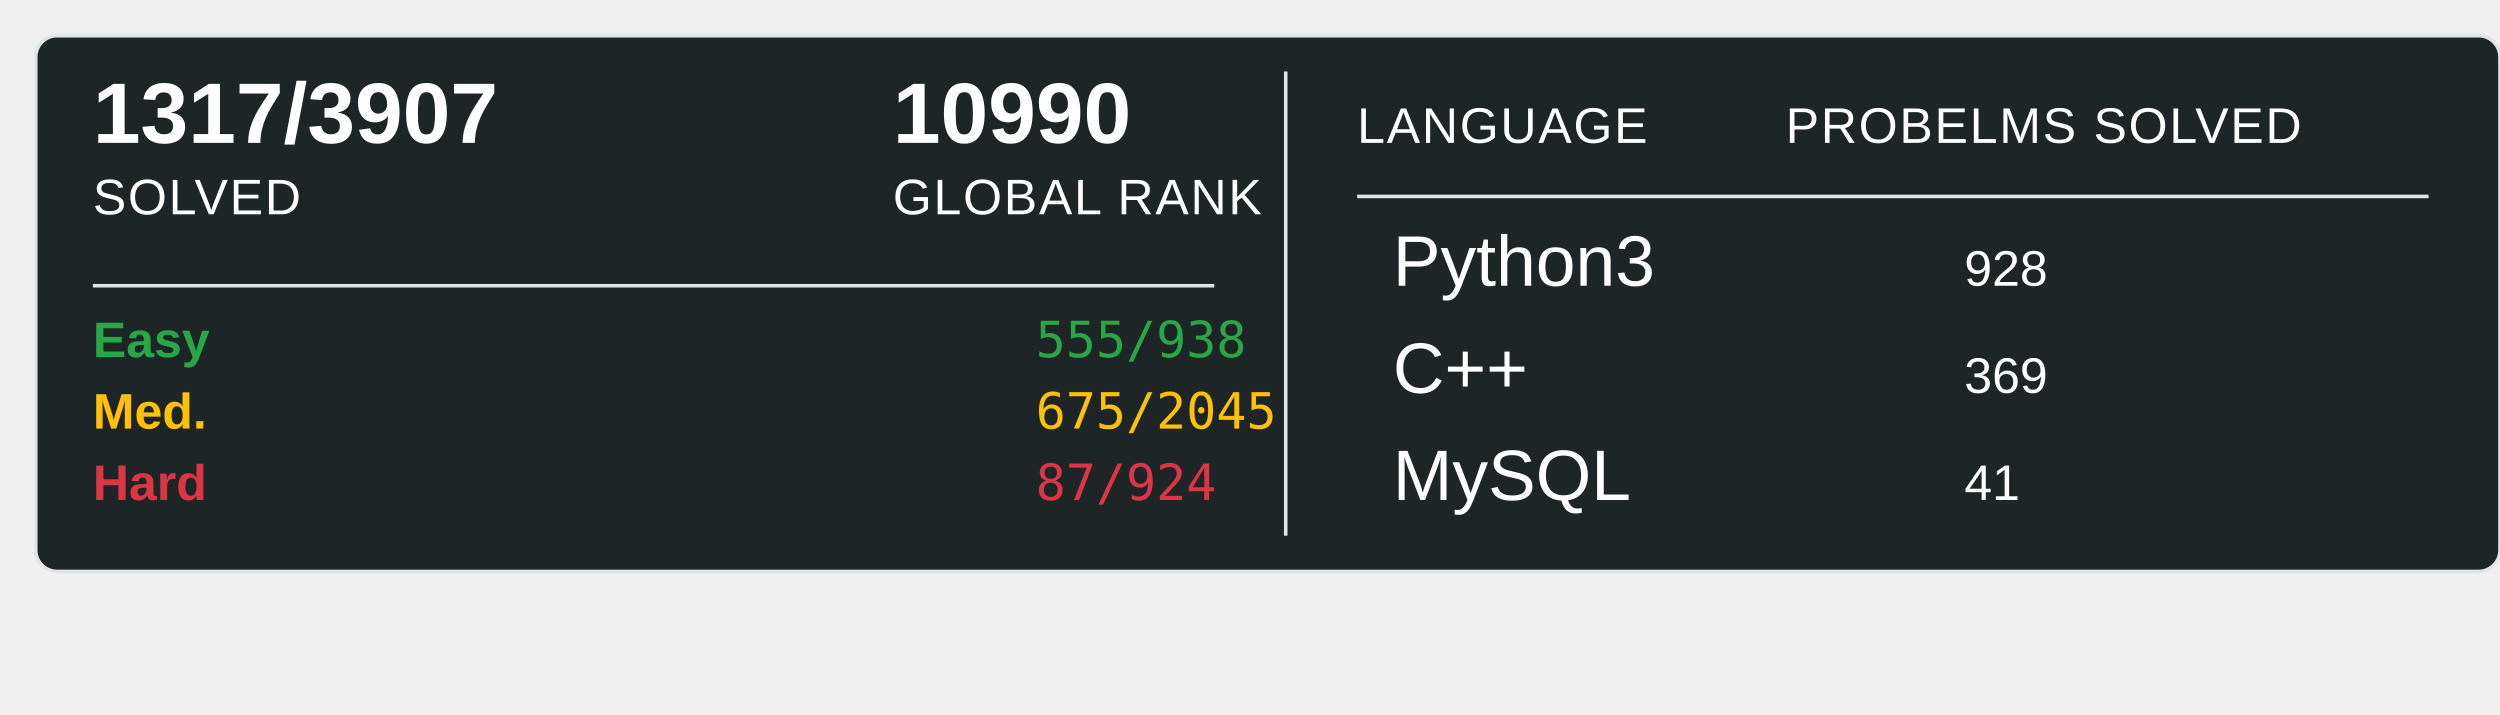
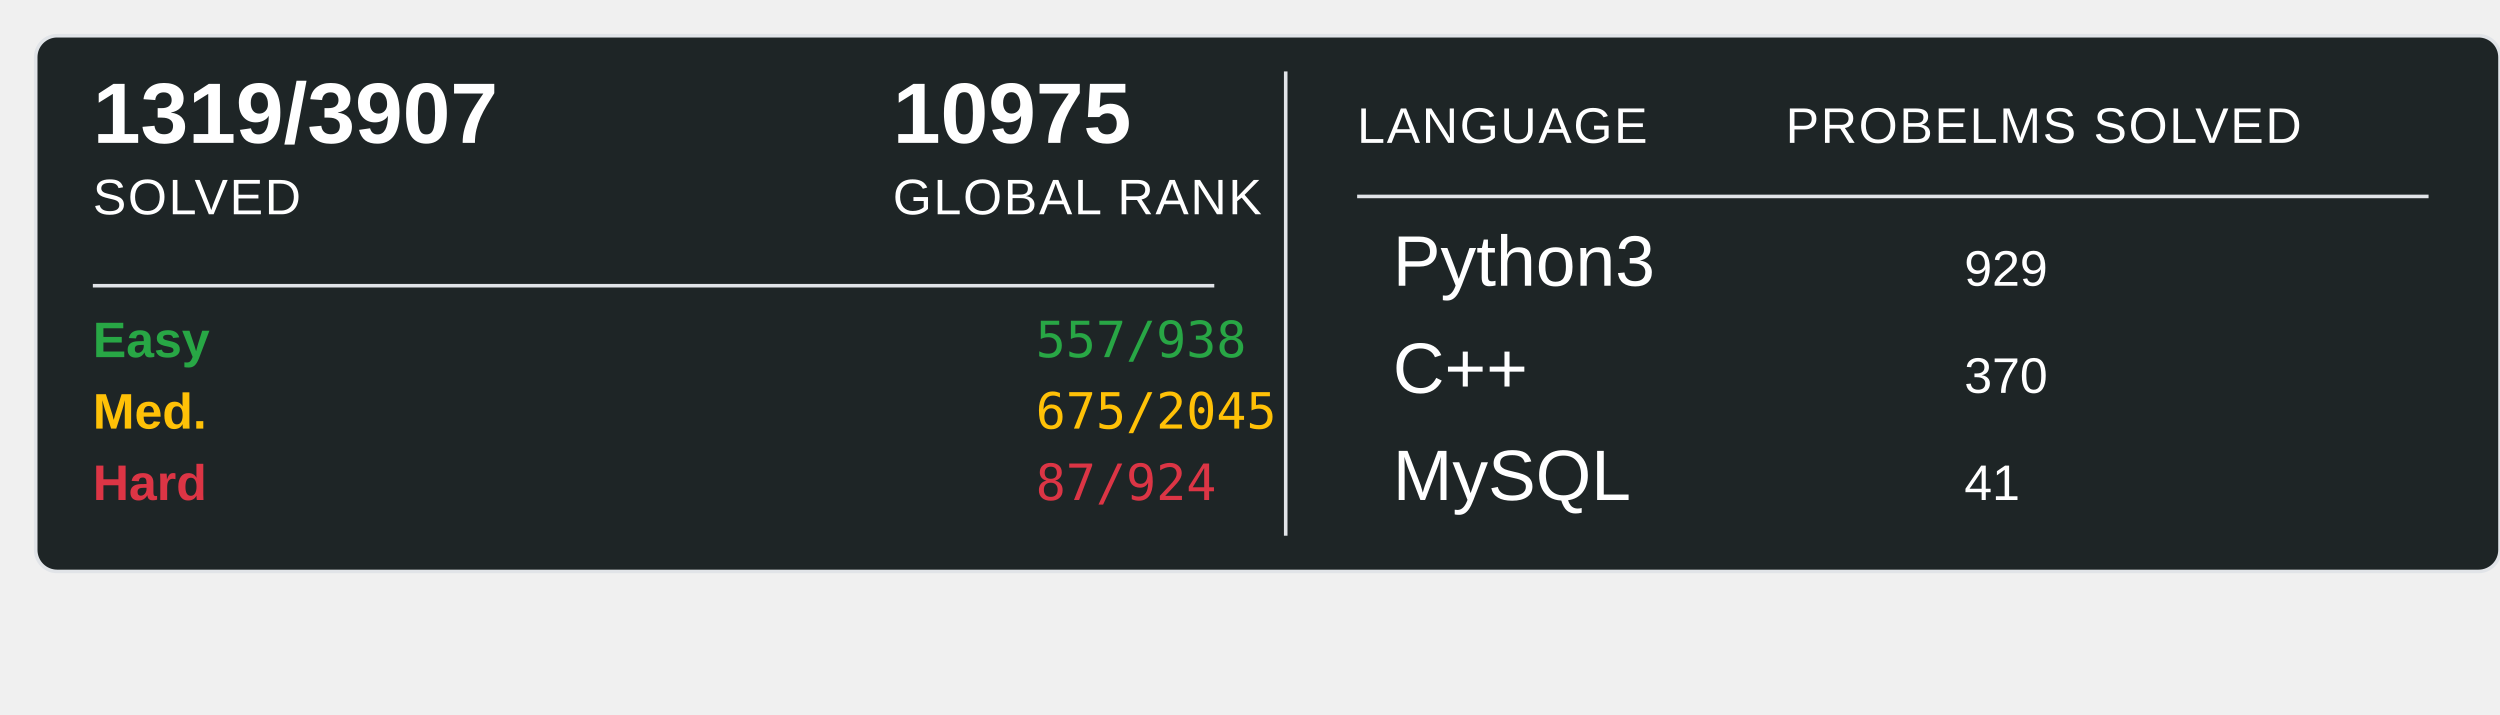
<svg xmlns="http://www.w3.org/2000/svg" width="700" height="200">
  <rect x="10" y="10" width="690" height="150" rx="6" ry="6" fill="#1E2526" stroke="#e1e4e8" stroke-width="1" />
-   <text x="26" y="40" font-family="Arial, sans-serif" font-size="24" font-weight="600" fill="#ffffff">1317/3907</text>
+   <text x="26" y="40" font-family="Arial, sans-serif" font-size="24" font-weight="600" fill="#ffffff">1319/3907</text>
  <text x="26" y="60" font-family="Arial, sans-serif" font-size="14" fill="#ffffff" text-transform="uppercase" letter-spacing="0.5">SOLVED</text>
-   <text x="250" y="40" font-family="Arial, sans-serif" font-size="24" font-weight="600" fill="#ffffff">10990</text>
+   <text x="250" y="40" font-family="Arial, sans-serif" font-size="24" font-weight="600" fill="#ffffff">10975</text>
  <text x="250" y="60" font-family="Arial, sans-serif" font-size="14" fill="#ffffff" text-transform="uppercase" letter-spacing="0.5">GLOBAL RANK</text>
  <line x1="26" y1="80" x2="340" y2="80" stroke="#e1e4e8" stroke-width="1" />
  <text x="26" y="100" font-family="Arial, sans-serif" font-size="14" font-weight="600" fill="#28a745">Easy</text>
-   <text x="290" y="100" font-family="monospace" font-size="14" fill="#28a745">555/938</text>
+   <text x="290" y="100" font-family="monospace" font-size="14" fill="#28a745">557/938</text>
  <text x="26" y="120" font-family="Arial, sans-serif" font-size="14" font-weight="600" fill="#ffc107">Med.</text>
  <text x="290" y="120" font-family="monospace" font-size="14" fill="#ffc107">675/2045</text>
  <text x="26" y="140" font-family="Arial, sans-serif" font-size="14" font-weight="600" fill="#dc3545">Hard</text>
  <text x="290" y="140" font-family="monospace" font-size="14" fill="#dc3545">87/924</text>
  <line x1="360" y1="20" x2="360" y2="150" stroke="#e1e4e8" stroke-width="1" />
  <text x="380" y="40" font-family="Arial, sans-serif" font-size="14" fill="#ffffff" text-transform="uppercase" letter-spacing="0.5">LANGUAGE</text>
  <line x1="380" y1="55" x2="680" y2="55" stroke="#e1e4e8" stroke-width="1" />
  <text x="500" y="40" font-family="Arial, sans-serif" font-size="14" fill="#ffffff" text-transform="uppercase" letter-spacing="0.5">PROBELMS SOLVED</text>
  <text x="390" y="80" font-family="Arial, sans-serif" font-size="20" fill="#ffffff">Python3</text>
-   <text x="550" y="80" font-family="Arial, sans-serif" font-size="14" fill="#ffffff">928</text>
+   <text x="550" y="80" font-family="Arial, sans-serif" font-size="14" fill="#ffffff">929</text>
  <text x="390" y="110" font-family="Arial, sans-serif" font-size="20" fill="#ffffff">C++</text>
-   <text x="550" y="110" font-family="Arial, sans-serif" font-size="14" fill="#ffffff">369</text>
+   <text x="550" y="110" font-family="Arial, sans-serif" font-size="14" fill="#ffffff">370</text>
  <text x="390" y="140" font-family="Arial, sans-serif" font-size="20" fill="#ffffff">MySQL</text>
  <text x="550" y="140" font-family="Arial, sans-serif" font-size="14" fill="#ffffff">41</text>
</svg>
